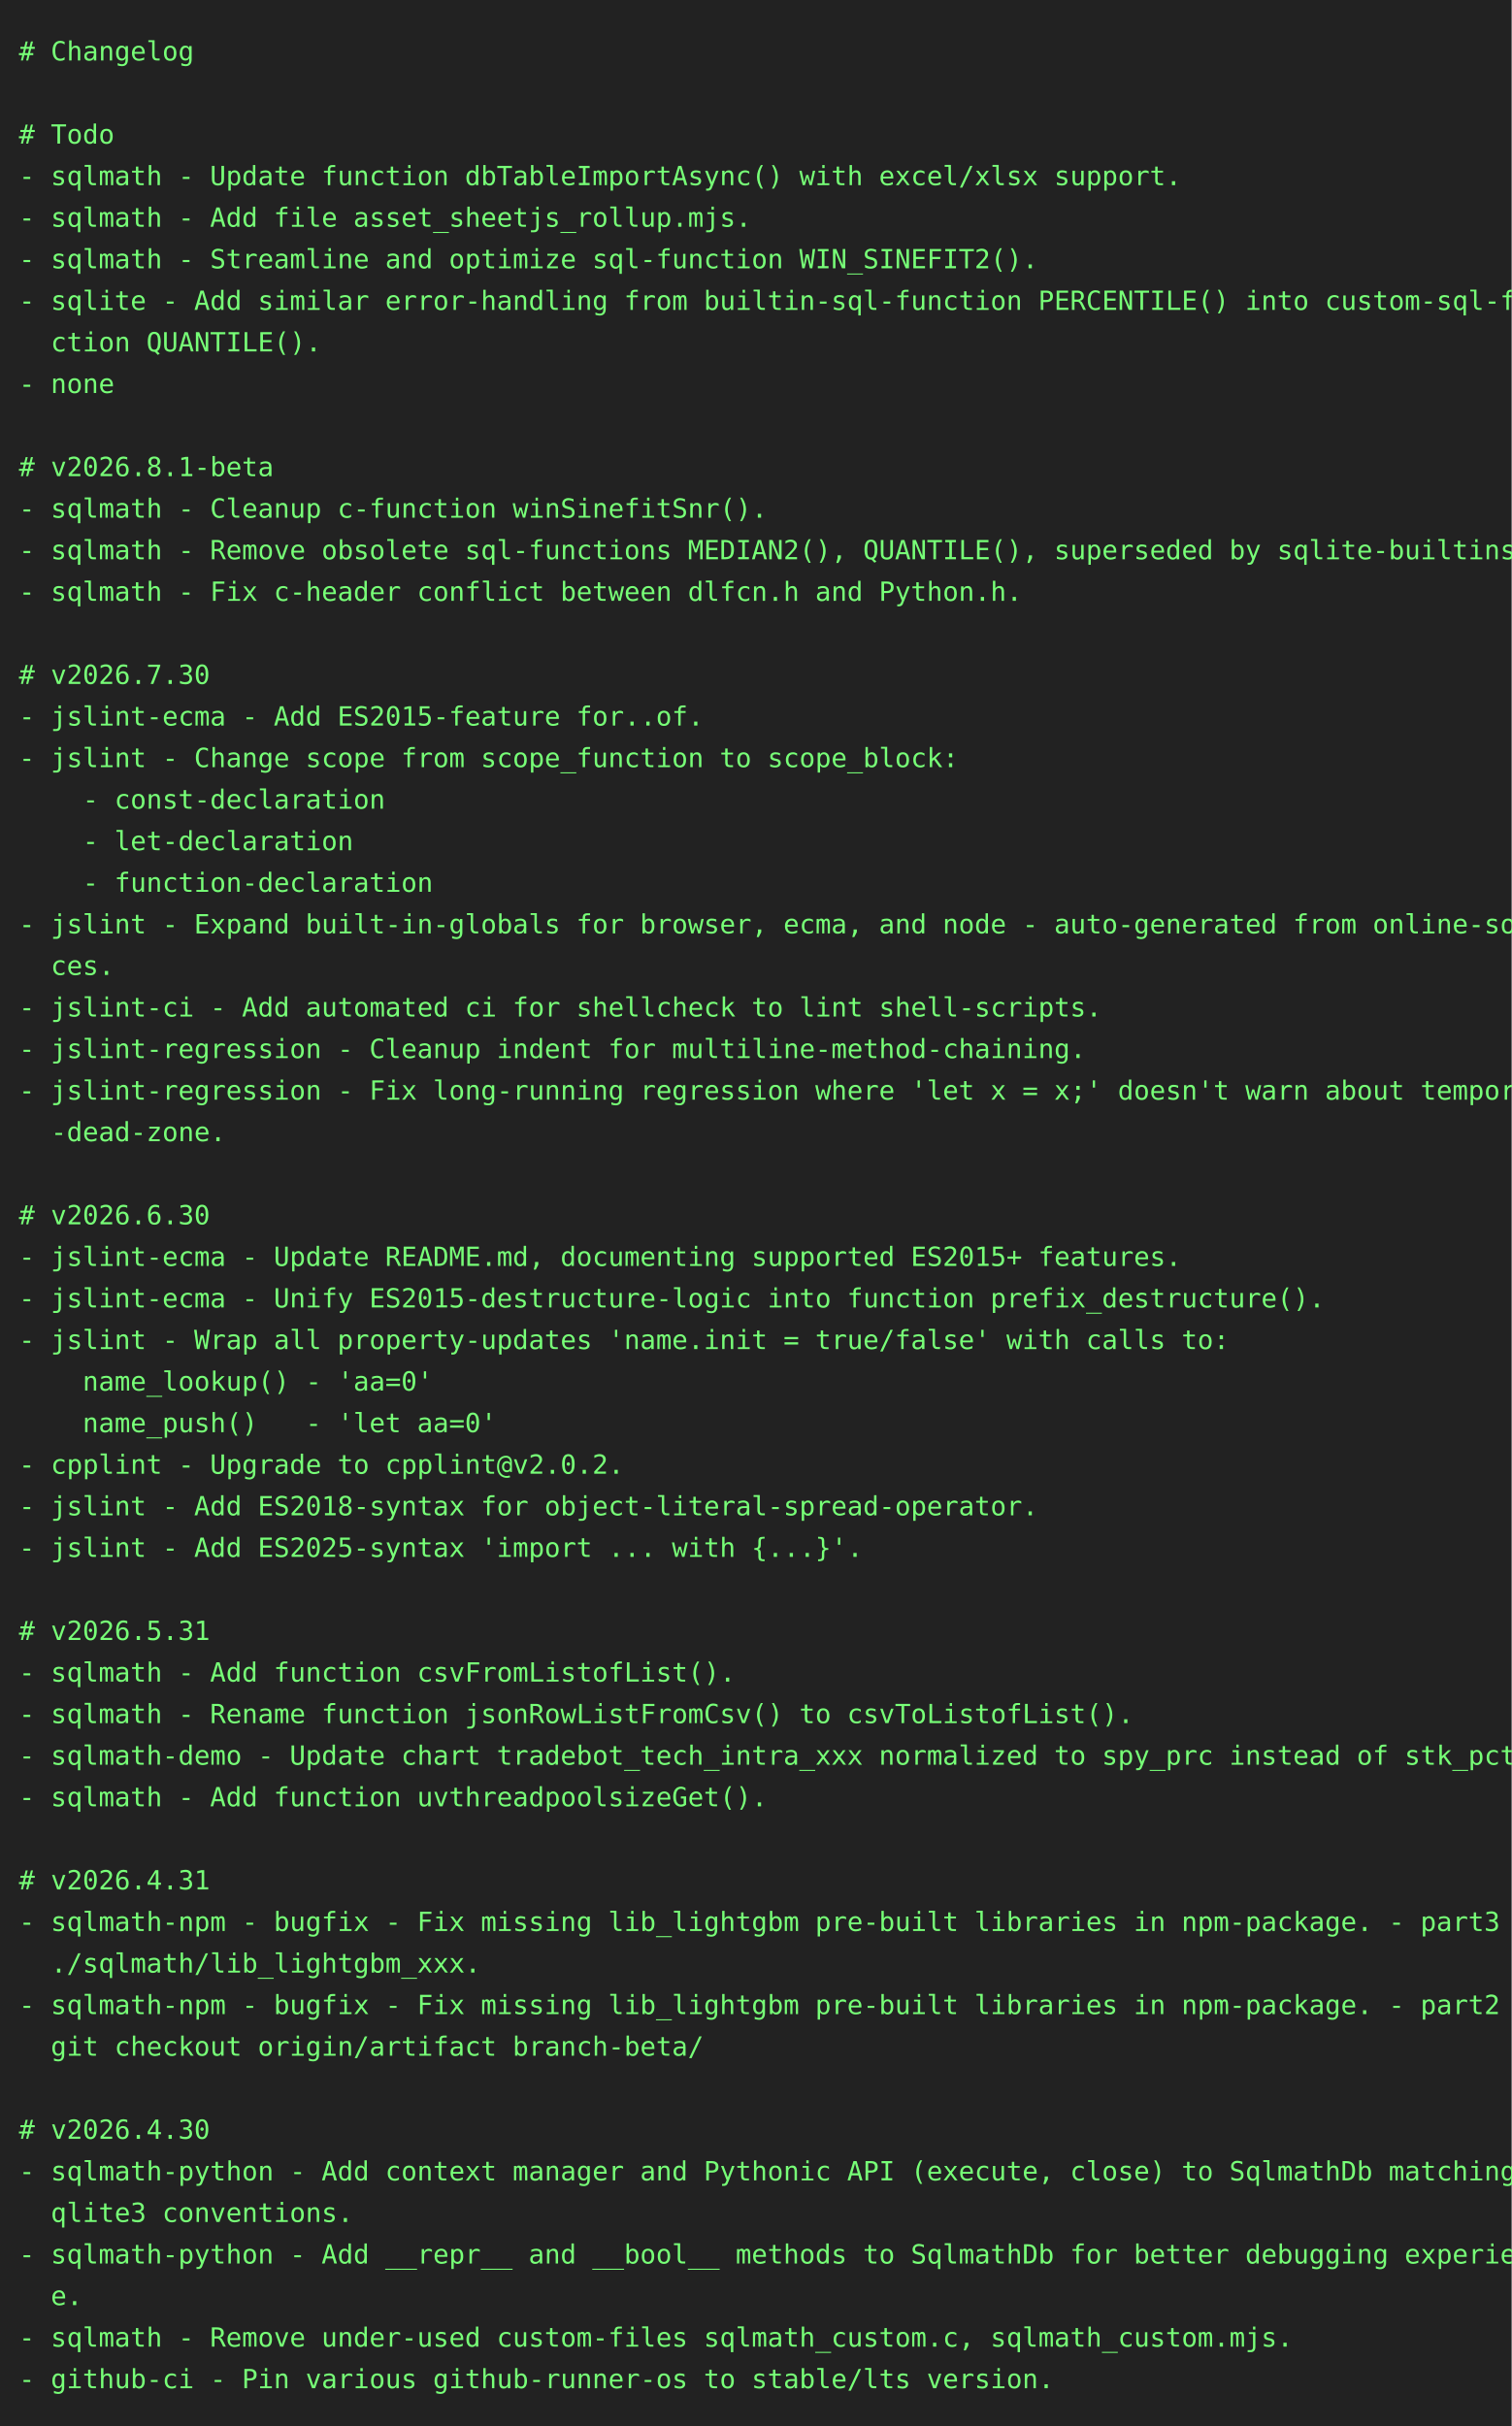
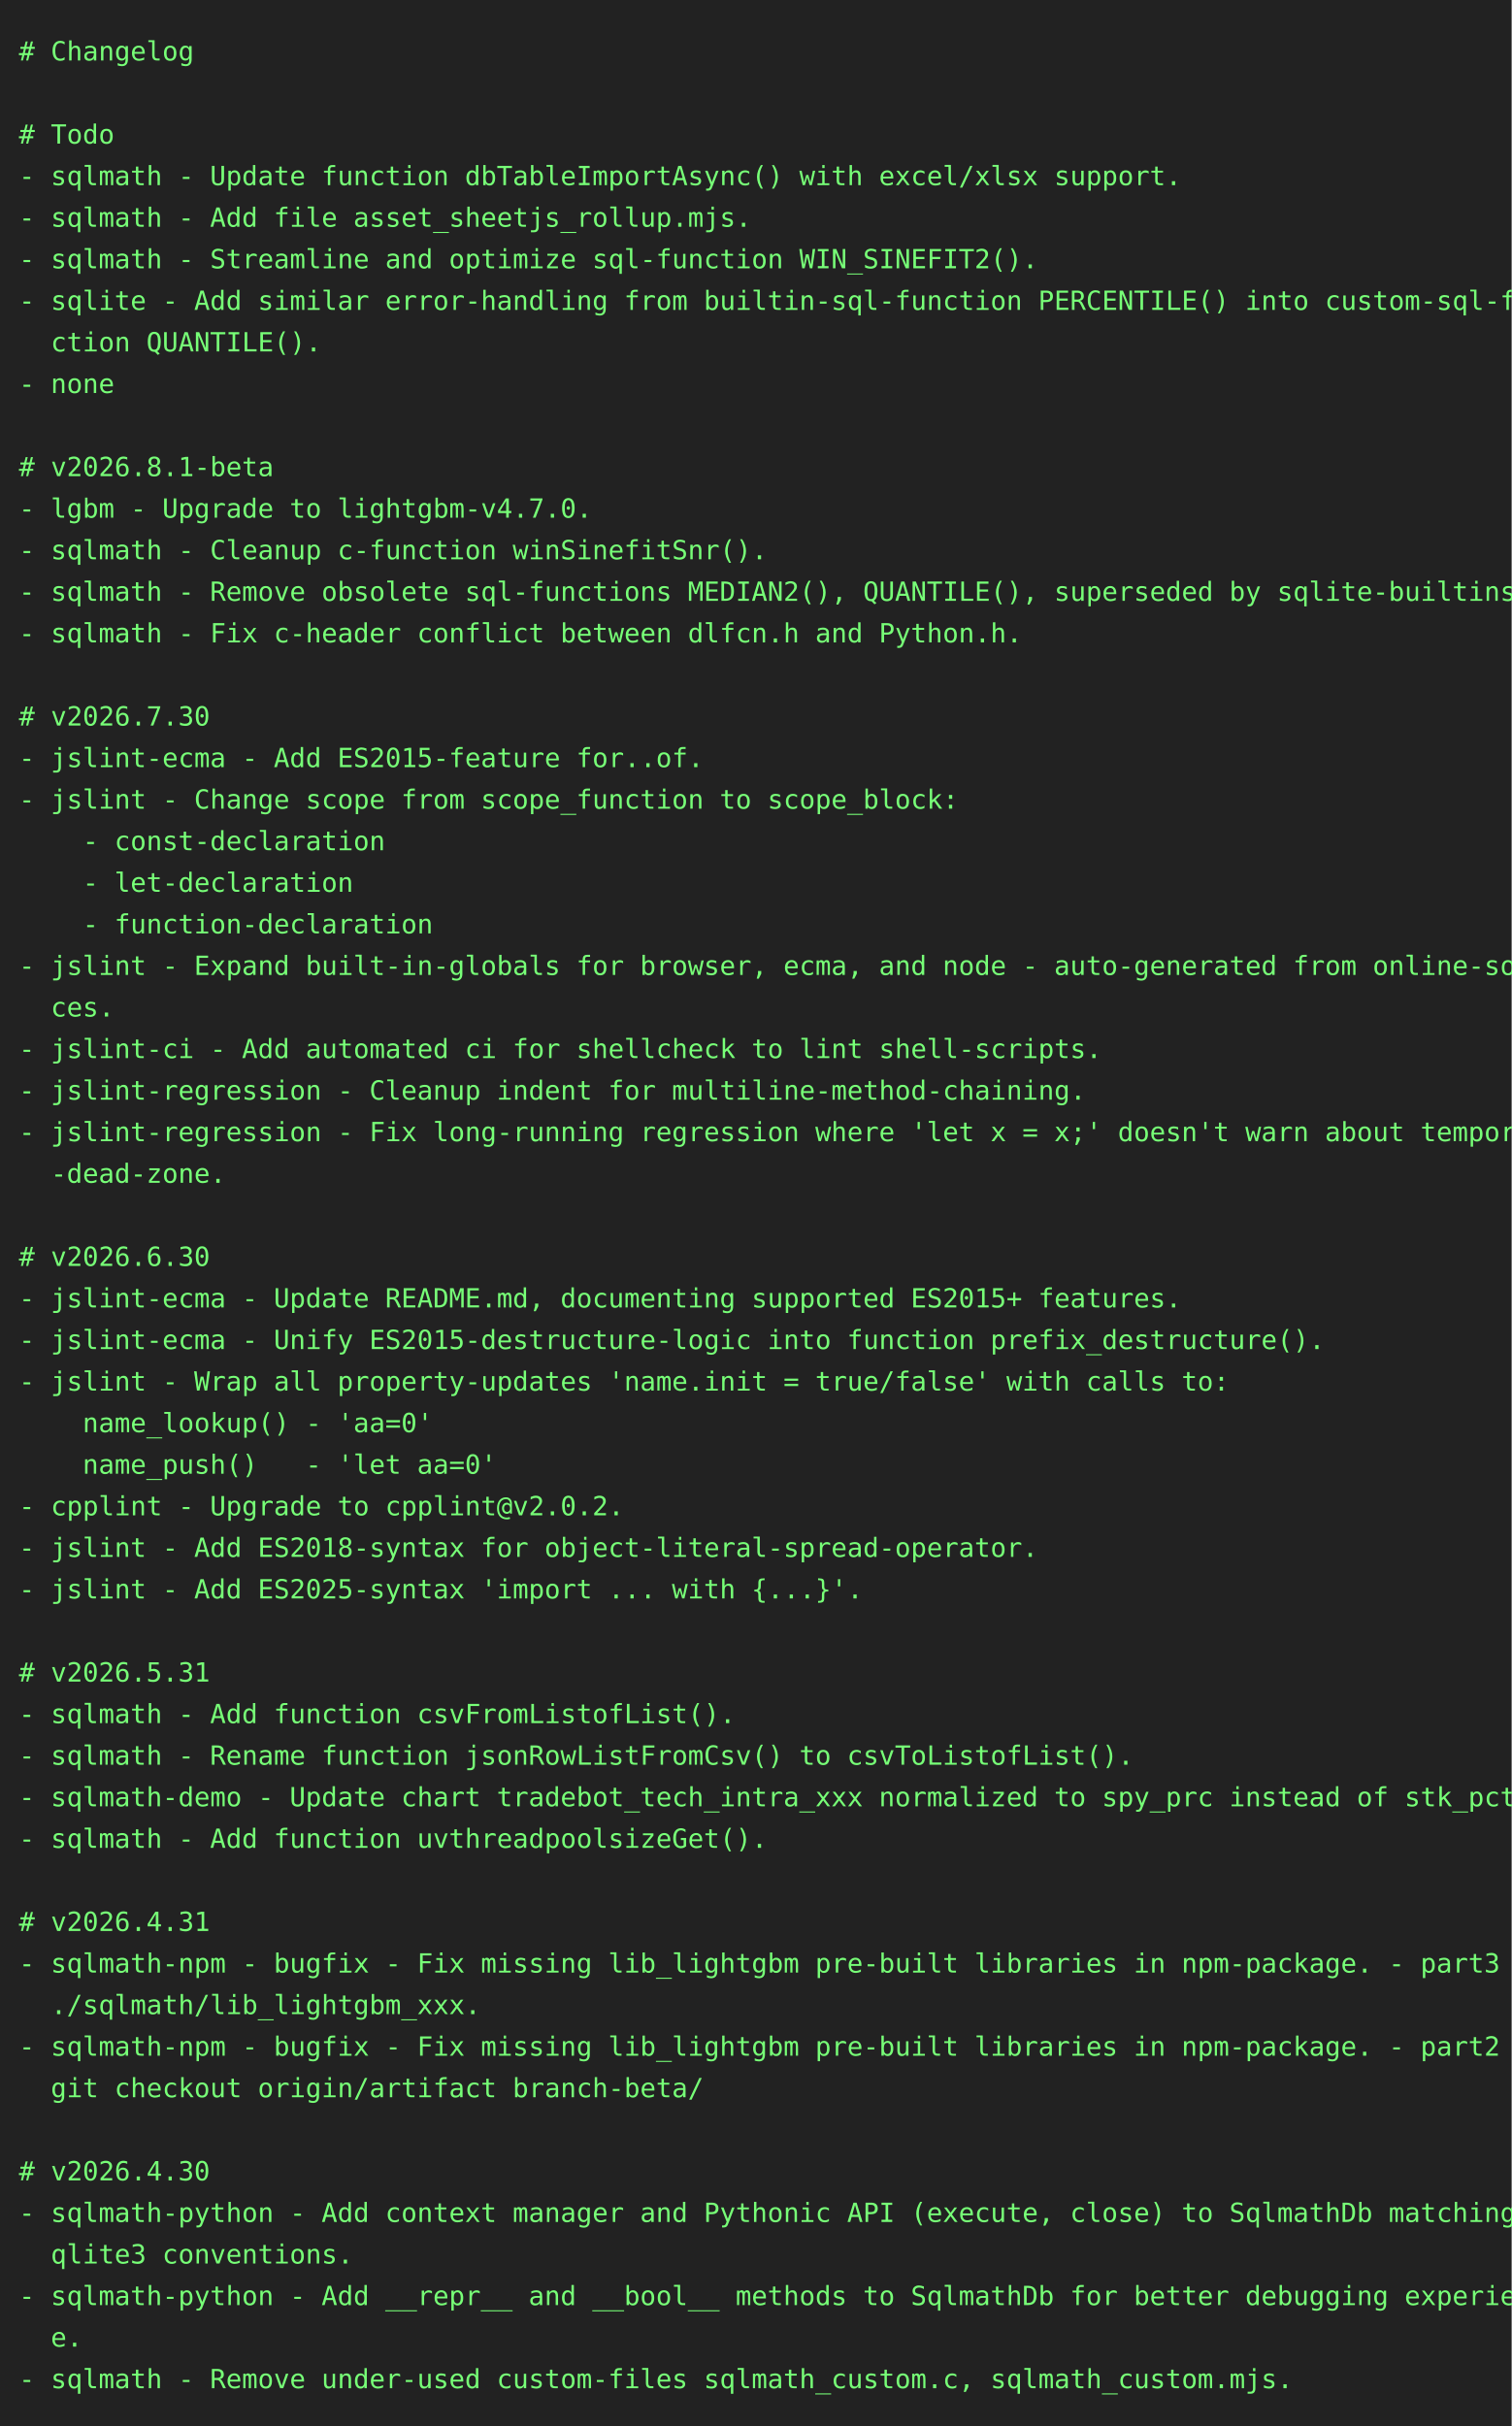
<svg xmlns="http://www.w3.org/2000/svg" height="1284" width="800">
  <rect height="1284" fill="#222" width="800" />
  <text fill="#7f7" font-family="consolas, menlo, monospace" font-size="14" xml:space="preserve">
    <tspan lengthAdjust="spacingAndGlyphs" textLength="768" x="10" y="32"># Changelog                                                                                      </tspan>
    <tspan lengthAdjust="spacingAndGlyphs" textLength="768" x="10" y="54">                                                                                                 </tspan>
    <tspan lengthAdjust="spacingAndGlyphs" textLength="768" x="10" y="76"># Todo                                                                                           </tspan>
    <tspan lengthAdjust="spacingAndGlyphs" textLength="768" x="10" y="98">- sqlmath - Update function dbTableImportAsync() with excel/xlsx support.                        </tspan>
    <tspan lengthAdjust="spacingAndGlyphs" textLength="768" x="10" y="120">- sqlmath - Add file asset_sheetjs_rollup.mjs.                                                   </tspan>
    <tspan lengthAdjust="spacingAndGlyphs" textLength="768" x="10" y="142">- sqlmath - Streamline and optimize sql-function WIN_SINEFIT2().                                 </tspan>
    <tspan lengthAdjust="spacingAndGlyphs" textLength="768" x="10" y="164">- sqlite - Add similar error-handling from builtin-sql-function PERCENTILE() into custom-sql-fun\</tspan>
    <tspan lengthAdjust="spacingAndGlyphs" textLength="768" x="10" y="186">  ction QUANTILE().                                                                              </tspan>
    <tspan lengthAdjust="spacingAndGlyphs" textLength="768" x="10" y="208">- none                                                                                           </tspan>
    <tspan lengthAdjust="spacingAndGlyphs" textLength="768" x="10" y="230">                                                                                                 </tspan>
    <tspan lengthAdjust="spacingAndGlyphs" textLength="768" x="10" y="252"># v2026.8.1-beta                                                                                 </tspan>
-     <tspan lengthAdjust="spacingAndGlyphs" textLength="768" x="10" y="274">- sqlmath - Cleanup c-function winSinefitSnr().                                                  </tspan>
-     <tspan lengthAdjust="spacingAndGlyphs" textLength="768" x="10" y="296">- sqlmath - Remove obsolete sql-functions MEDIAN2(), QUANTILE(), superseded by sqlite-builtins.  </tspan>
-     <tspan lengthAdjust="spacingAndGlyphs" textLength="768" x="10" y="318">- sqlmath - Fix c-header conflict between dlfcn.h and Python.h.                                  </tspan>
-     <tspan lengthAdjust="spacingAndGlyphs" textLength="768" x="10" y="340">                                                                                                 </tspan>
-     <tspan lengthAdjust="spacingAndGlyphs" textLength="768" x="10" y="362"># v2026.7.30                                                                                     </tspan>
-     <tspan lengthAdjust="spacingAndGlyphs" textLength="768" x="10" y="384">- jslint-ecma - Add ES2015-feature for..of.                                                      </tspan>
-     <tspan lengthAdjust="spacingAndGlyphs" textLength="768" x="10" y="406">- jslint - Change scope from scope_function to scope_block:                                      </tspan>
-     <tspan lengthAdjust="spacingAndGlyphs" textLength="768" x="10" y="428">    - const-declaration                                                                          </tspan>
-     <tspan lengthAdjust="spacingAndGlyphs" textLength="768" x="10" y="450">    - let-declaration                                                                            </tspan>
-     <tspan lengthAdjust="spacingAndGlyphs" textLength="768" x="10" y="472">    - function-declaration                                                                       </tspan>
-     <tspan lengthAdjust="spacingAndGlyphs" textLength="768" x="10" y="494">- jslint - Expand built-in-globals for browser, ecma, and node - auto-generated from online-sour\</tspan>
-     <tspan lengthAdjust="spacingAndGlyphs" textLength="768" x="10" y="516">  ces.                                                                                           </tspan>
-     <tspan lengthAdjust="spacingAndGlyphs" textLength="768" x="10" y="538">- jslint-ci - Add automated ci for shellcheck to lint shell-scripts.                             </tspan>
-     <tspan lengthAdjust="spacingAndGlyphs" textLength="768" x="10" y="560">- jslint-regression - Cleanup indent for multiline-method-chaining.                              </tspan>
-     <tspan lengthAdjust="spacingAndGlyphs" textLength="768" x="10" y="582">- jslint-regression - Fix long-running regression where 'let x = x;' doesn't warn about temporal\</tspan>
-     <tspan lengthAdjust="spacingAndGlyphs" textLength="768" x="10" y="604">  -dead-zone.                                                                                    </tspan>
-     <tspan lengthAdjust="spacingAndGlyphs" textLength="768" x="10" y="626">                                                                                                 </tspan>
-     <tspan lengthAdjust="spacingAndGlyphs" textLength="768" x="10" y="648"># v2026.6.30                                                                                     </tspan>
-     <tspan lengthAdjust="spacingAndGlyphs" textLength="768" x="10" y="670">- jslint-ecma - Update README.md, documenting supported ES2015+ features.                        </tspan>
-     <tspan lengthAdjust="spacingAndGlyphs" textLength="768" x="10" y="692">- jslint-ecma - Unify ES2015-destructure-logic into function prefix_destructure().               </tspan>
-     <tspan lengthAdjust="spacingAndGlyphs" textLength="768" x="10" y="714">- jslint - Wrap all property-updates 'name.init = true/false' with calls to:                     </tspan>
-     <tspan lengthAdjust="spacingAndGlyphs" textLength="768" x="10" y="736">    name_lookup() - 'aa=0'                                                                       </tspan>
-     <tspan lengthAdjust="spacingAndGlyphs" textLength="768" x="10" y="758">    name_push()   - 'let aa=0'                                                                   </tspan>
-     <tspan lengthAdjust="spacingAndGlyphs" textLength="768" x="10" y="780">- cpplint - Upgrade to cpplint@v2.0.2.                                                           </tspan>
-     <tspan lengthAdjust="spacingAndGlyphs" textLength="768" x="10" y="802">- jslint - Add ES2018-syntax for object-literal-spread-operator.                                 </tspan>
-     <tspan lengthAdjust="spacingAndGlyphs" textLength="768" x="10" y="824">- jslint - Add ES2025-syntax 'import ... with {...}'.                                            </tspan>
-     <tspan lengthAdjust="spacingAndGlyphs" textLength="768" x="10" y="846">                                                                                                 </tspan>
-     <tspan lengthAdjust="spacingAndGlyphs" textLength="768" x="10" y="868"># v2026.5.31                                                                                     </tspan>
-     <tspan lengthAdjust="spacingAndGlyphs" textLength="768" x="10" y="890">- sqlmath - Add function csvFromListofList().                                                    </tspan>
-     <tspan lengthAdjust="spacingAndGlyphs" textLength="768" x="10" y="912">- sqlmath - Rename function jsonRowListFromCsv() to csvToListofList().                           </tspan>
-     <tspan lengthAdjust="spacingAndGlyphs" textLength="768" x="10" y="934">- sqlmath-demo - Update chart tradebot_tech_intra_xxx normalized to spy_prc instead of stk_pct.  </tspan>
-     <tspan lengthAdjust="spacingAndGlyphs" textLength="768" x="10" y="956">- sqlmath - Add function uvthreadpoolsizeGet().                                                  </tspan>
-     <tspan lengthAdjust="spacingAndGlyphs" textLength="768" x="10" y="978">                                                                                                 </tspan>
-     <tspan lengthAdjust="spacingAndGlyphs" textLength="768" x="10" y="1000"># v2026.4.31                                                                                     </tspan>
-     <tspan lengthAdjust="spacingAndGlyphs" textLength="768" x="10" y="1022">- sqlmath-npm - bugfix - Fix missing lib_lightgbm pre-built libraries in npm-package. - part3 - \</tspan>
-     <tspan lengthAdjust="spacingAndGlyphs" textLength="768" x="10" y="1044">  ./sqlmath/lib_lightgbm_xxx.                                                                    </tspan>
-     <tspan lengthAdjust="spacingAndGlyphs" textLength="768" x="10" y="1066">- sqlmath-npm - bugfix - Fix missing lib_lightgbm pre-built libraries in npm-package. - part2 - \</tspan>
-     <tspan lengthAdjust="spacingAndGlyphs" textLength="768" x="10" y="1088">  git checkout origin/artifact branch-beta/                                                      </tspan>
-     <tspan lengthAdjust="spacingAndGlyphs" textLength="768" x="10" y="1110">                                                                                                 </tspan>
-     <tspan lengthAdjust="spacingAndGlyphs" textLength="768" x="10" y="1132"># v2026.4.30                                                                                     </tspan>
-     <tspan lengthAdjust="spacingAndGlyphs" textLength="768" x="10" y="1154">- sqlmath-python - Add context manager and Pythonic API (execute, close) to SqlmathDb matching s\</tspan>
-     <tspan lengthAdjust="spacingAndGlyphs" textLength="768" x="10" y="1176">  qlite3 conventions.                                                                            </tspan>
-     <tspan lengthAdjust="spacingAndGlyphs" textLength="768" x="10" y="1198">- sqlmath-python - Add __repr__ and __bool__ methods to SqlmathDb for better debugging experienc\</tspan>
-     <tspan lengthAdjust="spacingAndGlyphs" textLength="768" x="10" y="1220">  e.                                                                                             </tspan>
-     <tspan lengthAdjust="spacingAndGlyphs" textLength="768" x="10" y="1242">- sqlmath - Remove under-used custom-files sqlmath_custom.c, sqlmath_custom.mjs.                 </tspan>
-     <tspan lengthAdjust="spacingAndGlyphs" textLength="768" x="10" y="1264">- github-ci - Pin various github-runner-os to stable/lts version.                                </tspan>
+     <tspan lengthAdjust="spacingAndGlyphs" textLength="768" x="10" y="274">- lgbm - Upgrade to lightgbm-v4.7.0.                                                             </tspan>
+     <tspan lengthAdjust="spacingAndGlyphs" textLength="768" x="10" y="296">- sqlmath - Cleanup c-function winSinefitSnr().                                                  </tspan>
+     <tspan lengthAdjust="spacingAndGlyphs" textLength="768" x="10" y="318">- sqlmath - Remove obsolete sql-functions MEDIAN2(), QUANTILE(), superseded by sqlite-builtins.  </tspan>
+     <tspan lengthAdjust="spacingAndGlyphs" textLength="768" x="10" y="340">- sqlmath - Fix c-header conflict between dlfcn.h and Python.h.                                  </tspan>
+     <tspan lengthAdjust="spacingAndGlyphs" textLength="768" x="10" y="362">                                                                                                 </tspan>
+     <tspan lengthAdjust="spacingAndGlyphs" textLength="768" x="10" y="384"># v2026.7.30                                                                                     </tspan>
+     <tspan lengthAdjust="spacingAndGlyphs" textLength="768" x="10" y="406">- jslint-ecma - Add ES2015-feature for..of.                                                      </tspan>
+     <tspan lengthAdjust="spacingAndGlyphs" textLength="768" x="10" y="428">- jslint - Change scope from scope_function to scope_block:                                      </tspan>
+     <tspan lengthAdjust="spacingAndGlyphs" textLength="768" x="10" y="450">    - const-declaration                                                                          </tspan>
+     <tspan lengthAdjust="spacingAndGlyphs" textLength="768" x="10" y="472">    - let-declaration                                                                            </tspan>
+     <tspan lengthAdjust="spacingAndGlyphs" textLength="768" x="10" y="494">    - function-declaration                                                                       </tspan>
+     <tspan lengthAdjust="spacingAndGlyphs" textLength="768" x="10" y="516">- jslint - Expand built-in-globals for browser, ecma, and node - auto-generated from online-sour\</tspan>
+     <tspan lengthAdjust="spacingAndGlyphs" textLength="768" x="10" y="538">  ces.                                                                                           </tspan>
+     <tspan lengthAdjust="spacingAndGlyphs" textLength="768" x="10" y="560">- jslint-ci - Add automated ci for shellcheck to lint shell-scripts.                             </tspan>
+     <tspan lengthAdjust="spacingAndGlyphs" textLength="768" x="10" y="582">- jslint-regression - Cleanup indent for multiline-method-chaining.                              </tspan>
+     <tspan lengthAdjust="spacingAndGlyphs" textLength="768" x="10" y="604">- jslint-regression - Fix long-running regression where 'let x = x;' doesn't warn about temporal\</tspan>
+     <tspan lengthAdjust="spacingAndGlyphs" textLength="768" x="10" y="626">  -dead-zone.                                                                                    </tspan>
+     <tspan lengthAdjust="spacingAndGlyphs" textLength="768" x="10" y="648">                                                                                                 </tspan>
+     <tspan lengthAdjust="spacingAndGlyphs" textLength="768" x="10" y="670"># v2026.6.30                                                                                     </tspan>
+     <tspan lengthAdjust="spacingAndGlyphs" textLength="768" x="10" y="692">- jslint-ecma - Update README.md, documenting supported ES2015+ features.                        </tspan>
+     <tspan lengthAdjust="spacingAndGlyphs" textLength="768" x="10" y="714">- jslint-ecma - Unify ES2015-destructure-logic into function prefix_destructure().               </tspan>
+     <tspan lengthAdjust="spacingAndGlyphs" textLength="768" x="10" y="736">- jslint - Wrap all property-updates 'name.init = true/false' with calls to:                     </tspan>
+     <tspan lengthAdjust="spacingAndGlyphs" textLength="768" x="10" y="758">    name_lookup() - 'aa=0'                                                                       </tspan>
+     <tspan lengthAdjust="spacingAndGlyphs" textLength="768" x="10" y="780">    name_push()   - 'let aa=0'                                                                   </tspan>
+     <tspan lengthAdjust="spacingAndGlyphs" textLength="768" x="10" y="802">- cpplint - Upgrade to cpplint@v2.0.2.                                                           </tspan>
+     <tspan lengthAdjust="spacingAndGlyphs" textLength="768" x="10" y="824">- jslint - Add ES2018-syntax for object-literal-spread-operator.                                 </tspan>
+     <tspan lengthAdjust="spacingAndGlyphs" textLength="768" x="10" y="846">- jslint - Add ES2025-syntax 'import ... with {...}'.                                            </tspan>
+     <tspan lengthAdjust="spacingAndGlyphs" textLength="768" x="10" y="868">                                                                                                 </tspan>
+     <tspan lengthAdjust="spacingAndGlyphs" textLength="768" x="10" y="890"># v2026.5.31                                                                                     </tspan>
+     <tspan lengthAdjust="spacingAndGlyphs" textLength="768" x="10" y="912">- sqlmath - Add function csvFromListofList().                                                    </tspan>
+     <tspan lengthAdjust="spacingAndGlyphs" textLength="768" x="10" y="934">- sqlmath - Rename function jsonRowListFromCsv() to csvToListofList().                           </tspan>
+     <tspan lengthAdjust="spacingAndGlyphs" textLength="768" x="10" y="956">- sqlmath-demo - Update chart tradebot_tech_intra_xxx normalized to spy_prc instead of stk_pct.  </tspan>
+     <tspan lengthAdjust="spacingAndGlyphs" textLength="768" x="10" y="978">- sqlmath - Add function uvthreadpoolsizeGet().                                                  </tspan>
+     <tspan lengthAdjust="spacingAndGlyphs" textLength="768" x="10" y="1000">                                                                                                 </tspan>
+     <tspan lengthAdjust="spacingAndGlyphs" textLength="768" x="10" y="1022"># v2026.4.31                                                                                     </tspan>
+     <tspan lengthAdjust="spacingAndGlyphs" textLength="768" x="10" y="1044">- sqlmath-npm - bugfix - Fix missing lib_lightgbm pre-built libraries in npm-package. - part3 - \</tspan>
+     <tspan lengthAdjust="spacingAndGlyphs" textLength="768" x="10" y="1066">  ./sqlmath/lib_lightgbm_xxx.                                                                    </tspan>
+     <tspan lengthAdjust="spacingAndGlyphs" textLength="768" x="10" y="1088">- sqlmath-npm - bugfix - Fix missing lib_lightgbm pre-built libraries in npm-package. - part2 - \</tspan>
+     <tspan lengthAdjust="spacingAndGlyphs" textLength="768" x="10" y="1110">  git checkout origin/artifact branch-beta/                                                      </tspan>
+     <tspan lengthAdjust="spacingAndGlyphs" textLength="768" x="10" y="1132">                                                                                                 </tspan>
+     <tspan lengthAdjust="spacingAndGlyphs" textLength="768" x="10" y="1154"># v2026.4.30                                                                                     </tspan>
+     <tspan lengthAdjust="spacingAndGlyphs" textLength="768" x="10" y="1176">- sqlmath-python - Add context manager and Pythonic API (execute, close) to SqlmathDb matching s\</tspan>
+     <tspan lengthAdjust="spacingAndGlyphs" textLength="768" x="10" y="1198">  qlite3 conventions.                                                                            </tspan>
+     <tspan lengthAdjust="spacingAndGlyphs" textLength="768" x="10" y="1220">- sqlmath-python - Add __repr__ and __bool__ methods to SqlmathDb for better debugging experienc\</tspan>
+     <tspan lengthAdjust="spacingAndGlyphs" textLength="768" x="10" y="1242">  e.                                                                                             </tspan>
+     <tspan lengthAdjust="spacingAndGlyphs" textLength="768" x="10" y="1264">- sqlmath - Remove under-used custom-files sqlmath_custom.c, sqlmath_custom.mjs.                 </tspan>
  </text>
</svg>
